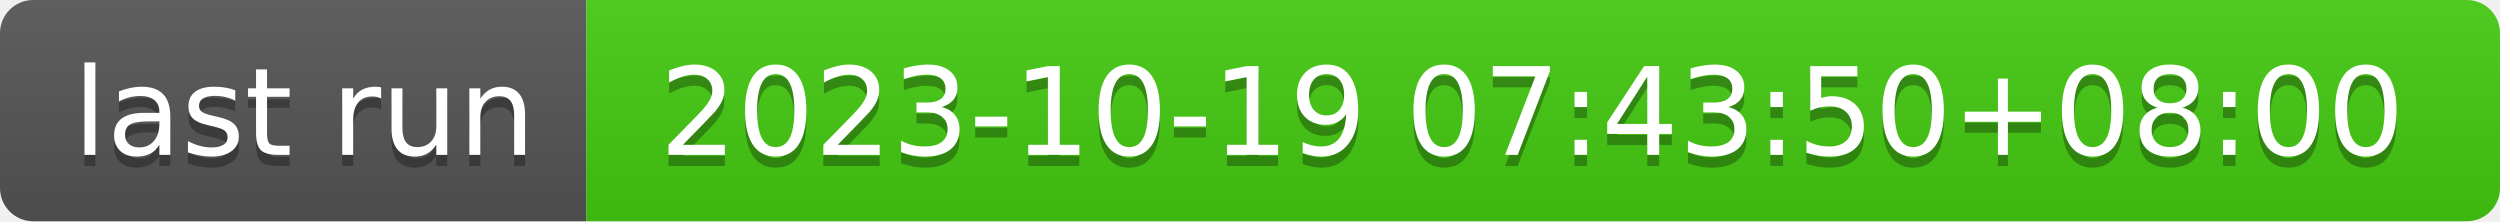
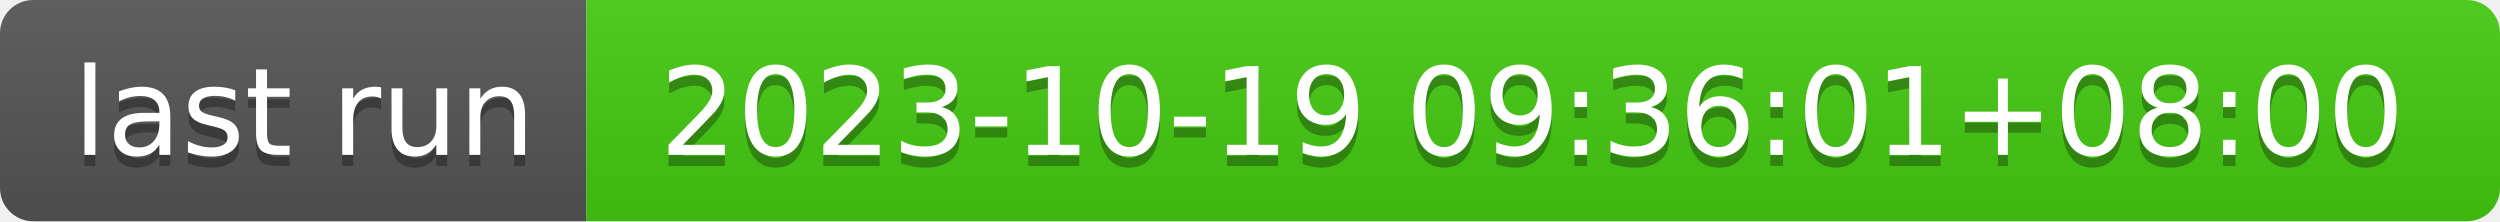
- <svg xmlns="http://www.w3.org/2000/svg" width="226" height="20" role="img" aria-label="last run: 2023-10-19 07:43:50+08:00">
+ <svg xmlns="http://www.w3.org/2000/svg" width="226" height="20" role="img" aria-label="last run: 2023-10-19 09:36:01+08:00">
  <linearGradient id="s" x2="0" y2="100%">
    <stop offset="0" stop-color="#bbb" stop-opacity=".1" />
    <stop offset="1" stop-opacity=".1" />
  </linearGradient>
  <clipPath id="r">
    <rect width="226" height="20" rx="3" fill="#fff" />
  </clipPath>
  <g clip-path="url(#r)">
    <rect width="53" height="20" fill="#555" />
    <rect x="53" width="173" height="20" fill="#4c1" />
    <rect width="226" height="20" fill="url(#s)" />
  </g>
  <g fill="#fff" text-anchor="middle" font-family="Verdana,Geneva,DejaVu Sans,sans-serif" text-rendering="geometricPrecision" font-size="110">
    <text aria-hidden="true" x="275" y="150" fill="#010101" fill-opacity=".3" transform="scale(.1)" textLength="430">last run</text>
    <text x="275" y="140" transform="scale(.1)" fill="#fff" textLength="430">last run</text>
-     <text aria-hidden="true" x="1385" y="150" fill="#010101" fill-opacity=".3" transform="scale(.1)" textLength="1630">2023-10-19 07:43:50+08:00</text>
-     <text x="1385" y="140" transform="scale(.1)" fill="#fff" textLength="1630">2023-10-19 07:43:50+08:00</text>
+     <text aria-hidden="true" x="1385" y="150" fill="#010101" fill-opacity=".3" transform="scale(.1)" textLength="1630">2023-10-19 09:36:01+08:00</text>
+     <text x="1385" y="140" transform="scale(.1)" fill="#fff" textLength="1630">2023-10-19 09:36:01+08:00</text>
  </g>
</svg>
